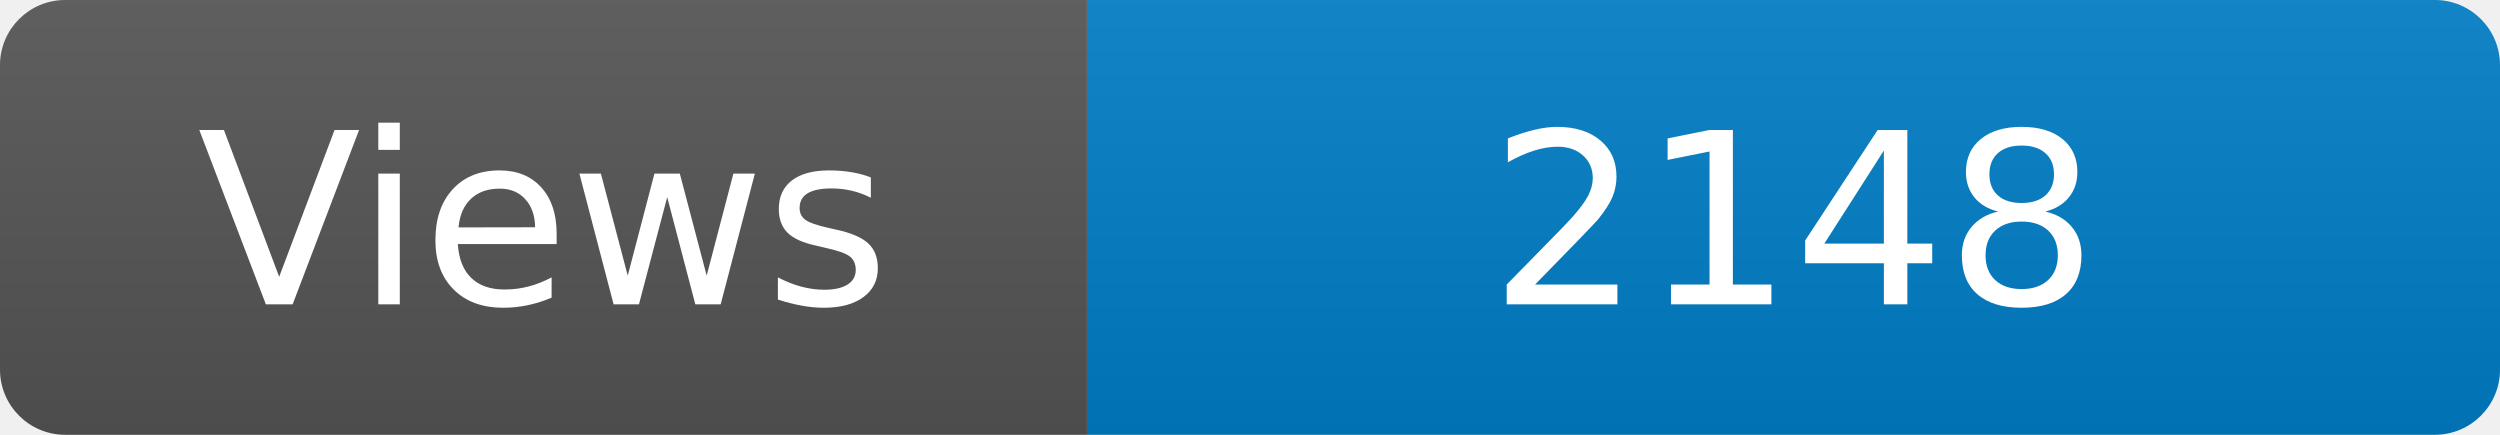
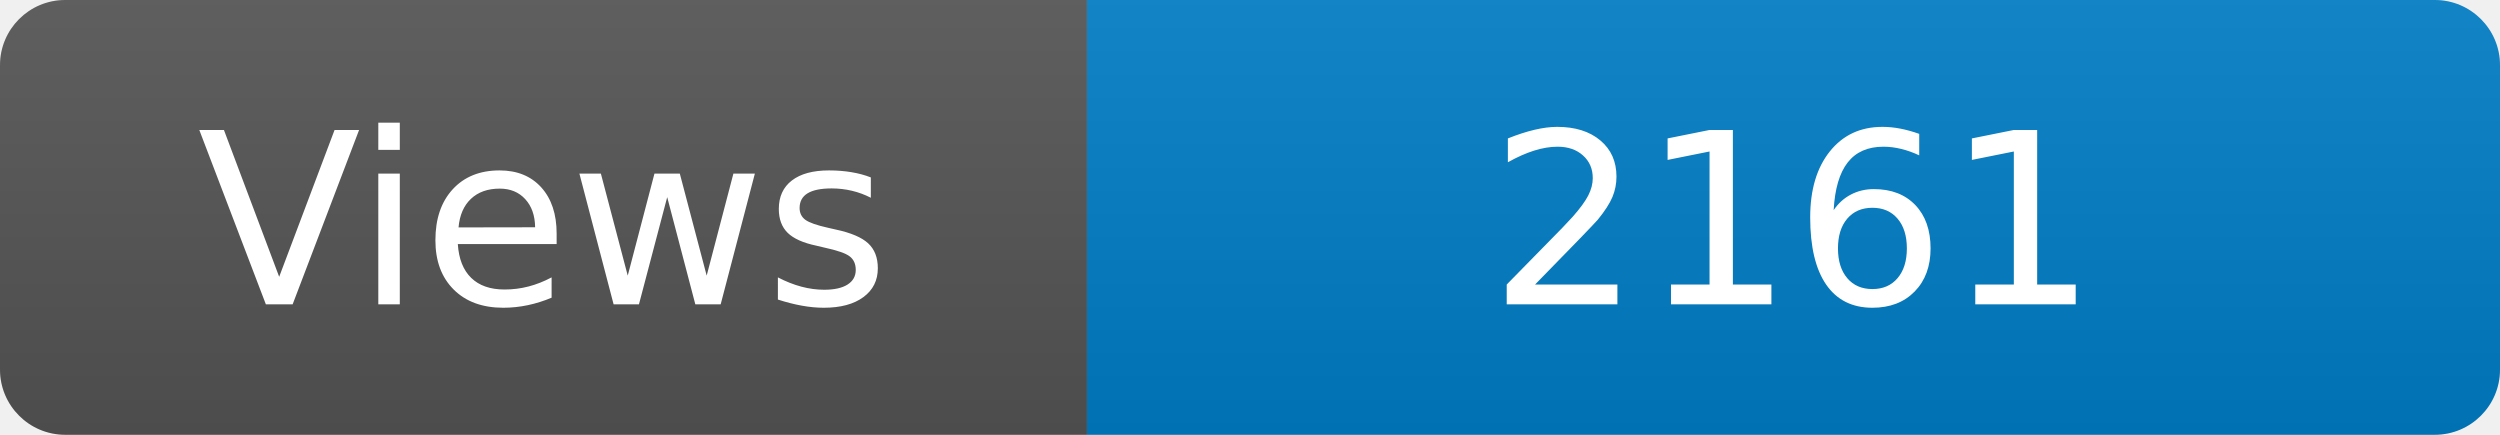
<svg xmlns="http://www.w3.org/2000/svg" width="115" height="20" role="img" aria-label="Maintained?: yes">
  <linearGradient id="s" x2="0" y2="100%">
    <stop offset="0" stop-color="#bbb" stop-opacity=".1" />
    <stop offset="1" stop-opacity=".1" />
  </linearGradient>
  <clipPath id="r">
    <rect width="115" height="20" rx="3" fill="#fff" />
  </clipPath>
  <g clip-path="url(#r)">
    <rect width="50" height="20" fill="#555" />
    <rect x="50" width="160" height="20" fill="#007ec6" />
    <rect width="115" height="20" fill="url(#s)" />
  </g>
  <g fill="#fff" text-anchor="middle" font-family="Verdana,Geneva,DejaVu Sans,sans-serif" font-size="110">
    <text x="250" y="140" transform="scale(.1)" fill="#fff">Views</text>
-     <text x="825" y="140" transform="scale(.1)" fill="#fff">2148</text>
+     <text x="825" y="140" transform="scale(.1)" fill="#fff">2161</text>
  </g>
</svg>
